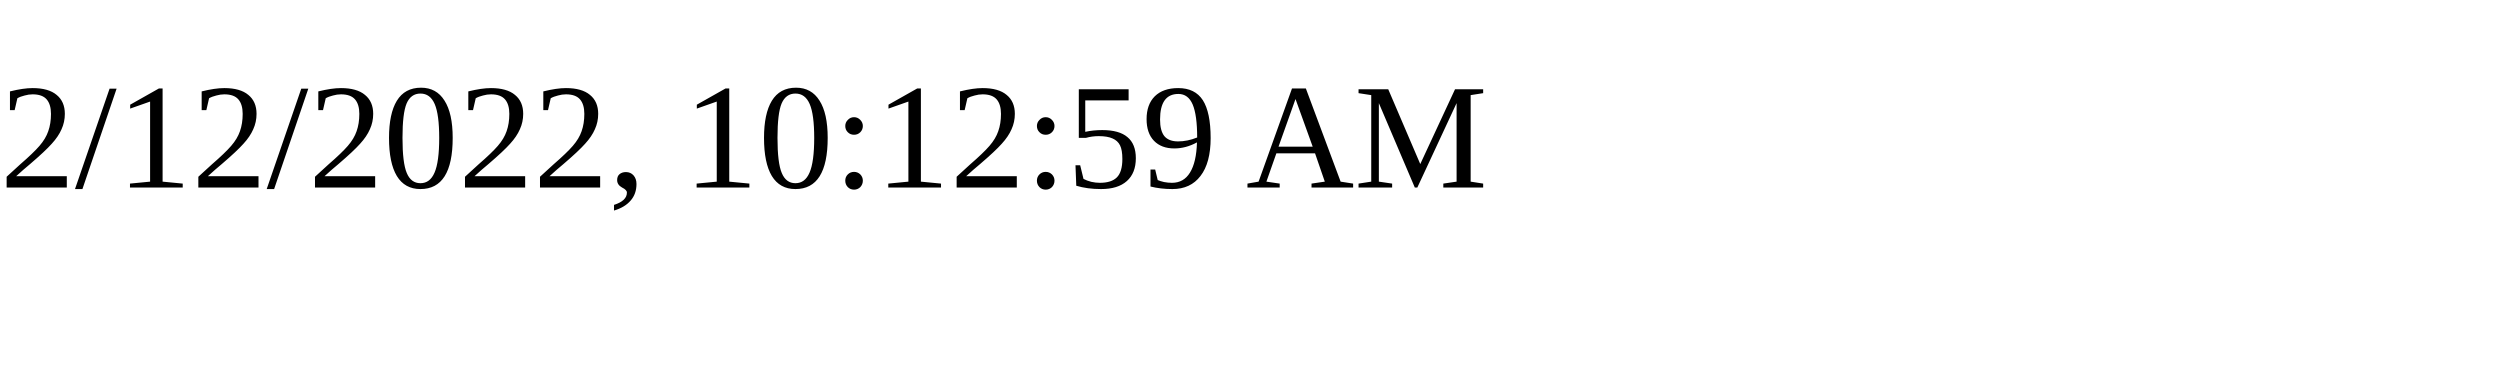
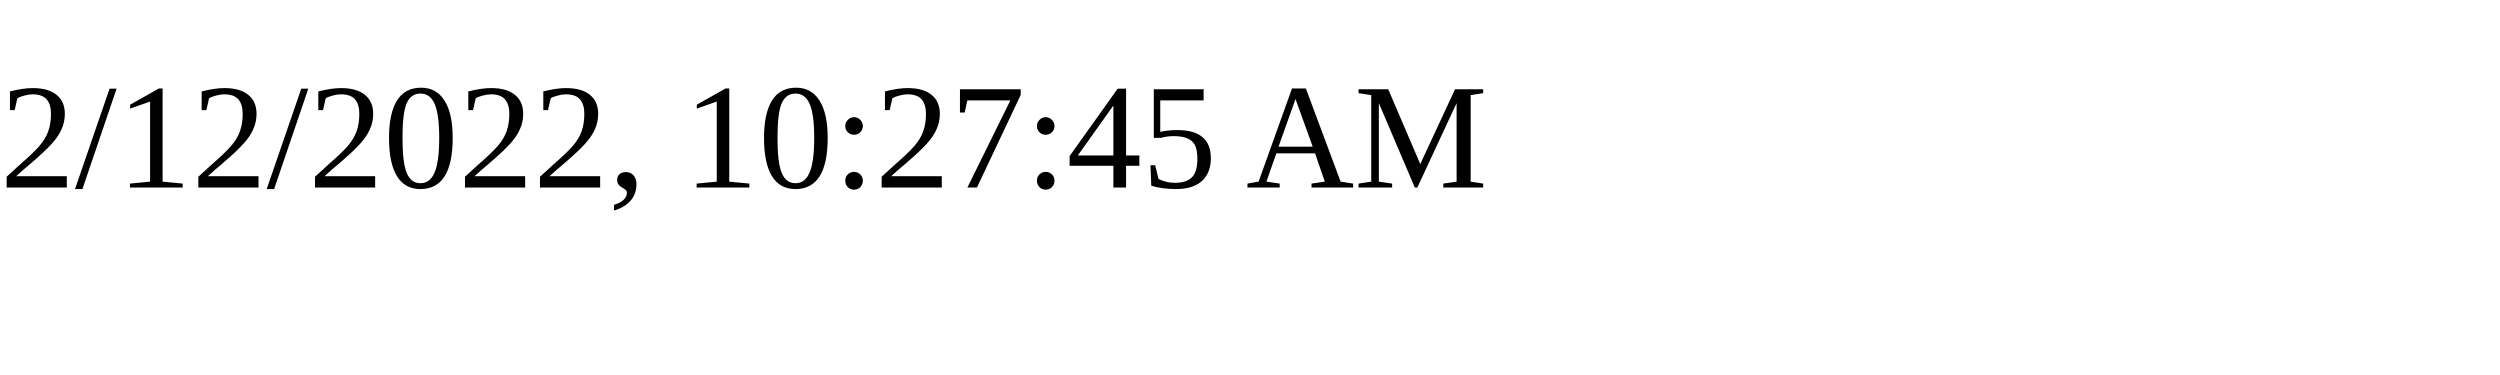
<svg xmlns="http://www.w3.org/2000/svg" height="30" width="200">
-   <text x="0" y="15">2/12/2022, 10:12:59 AM</text>
+   <text x="0" y="15">2/12/2022, 10:27:45 AM</text>
</svg>
